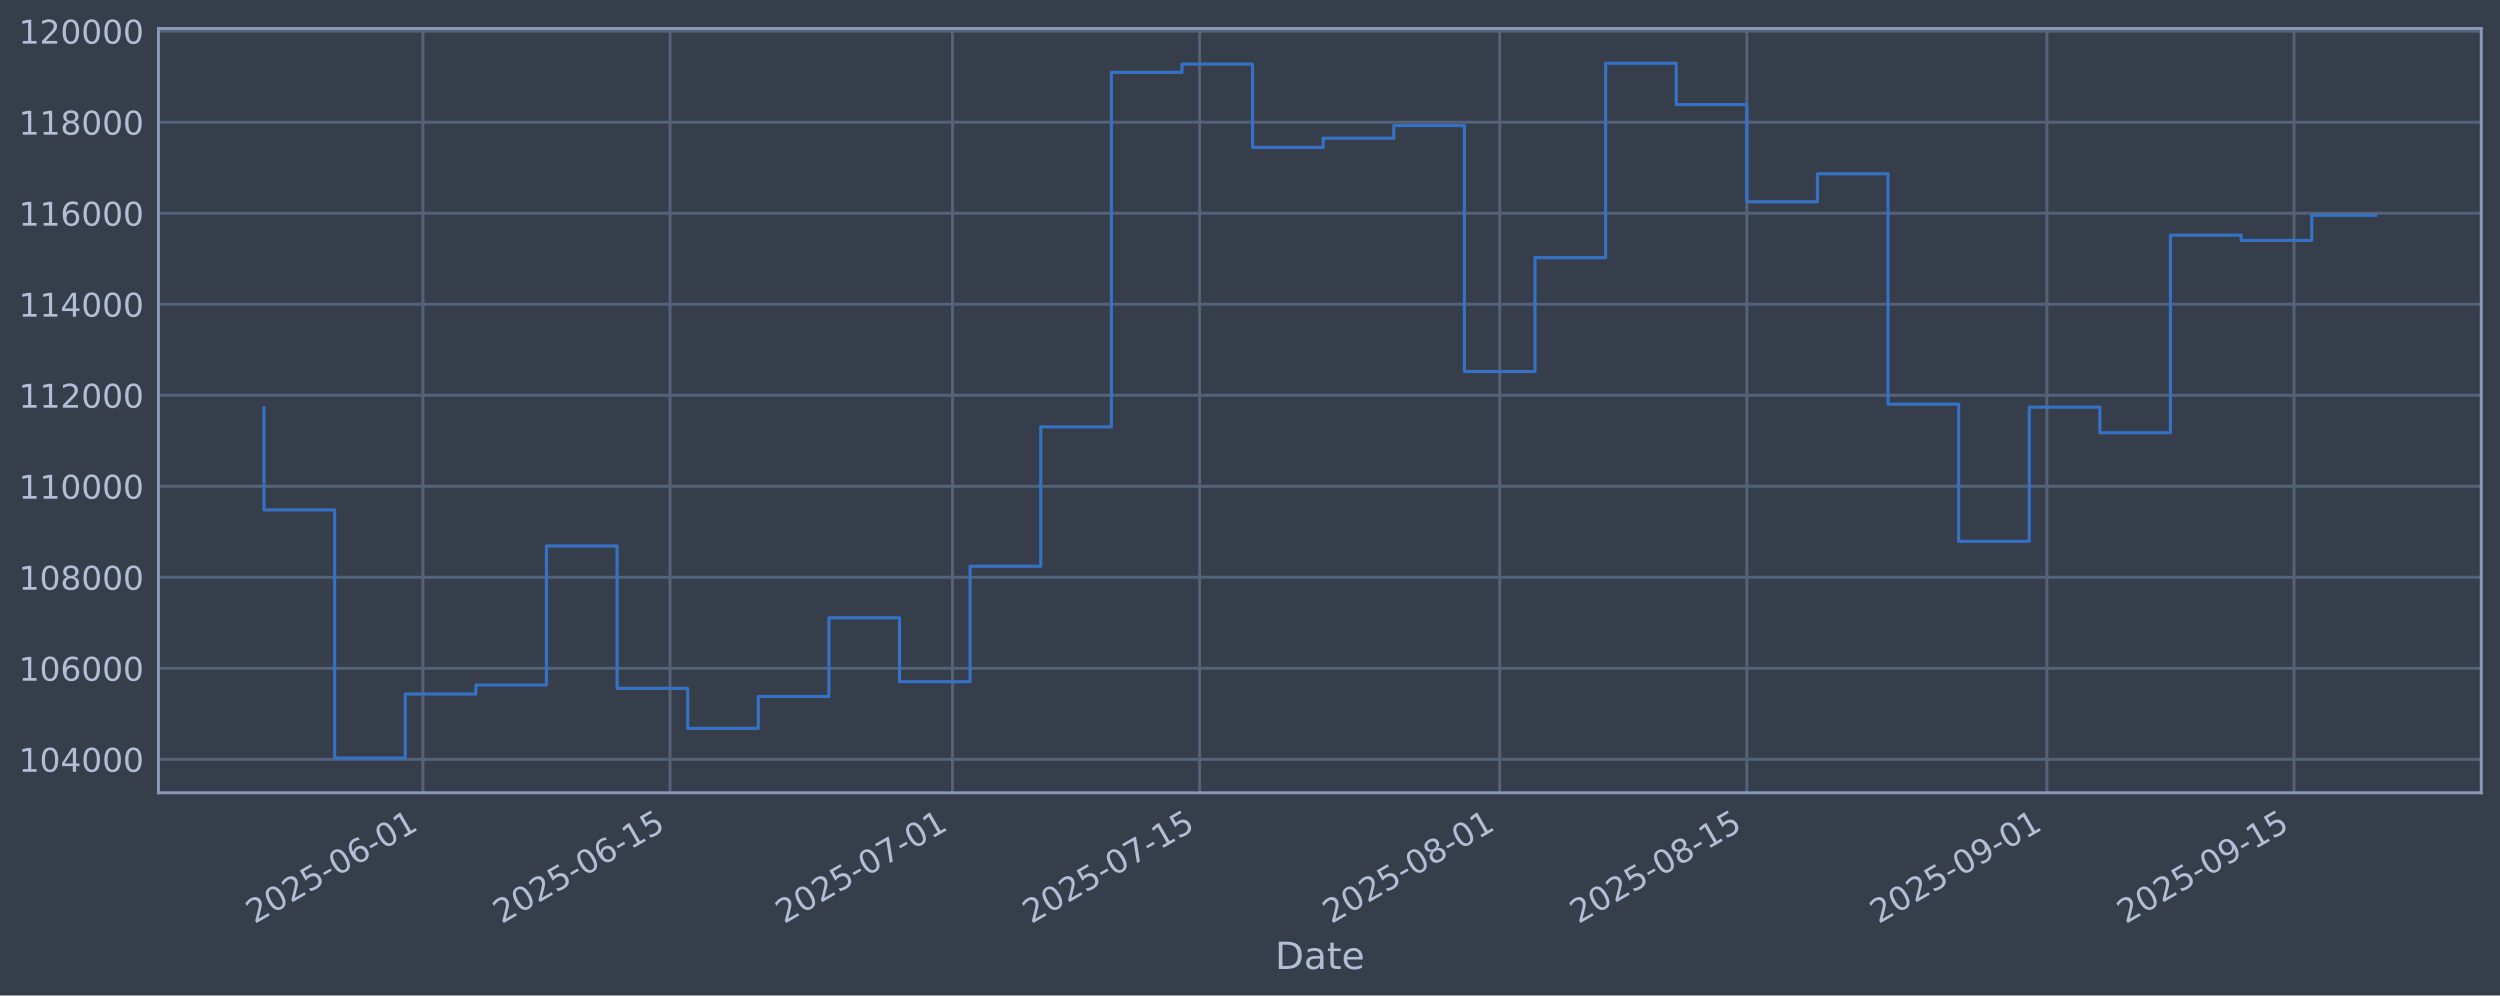
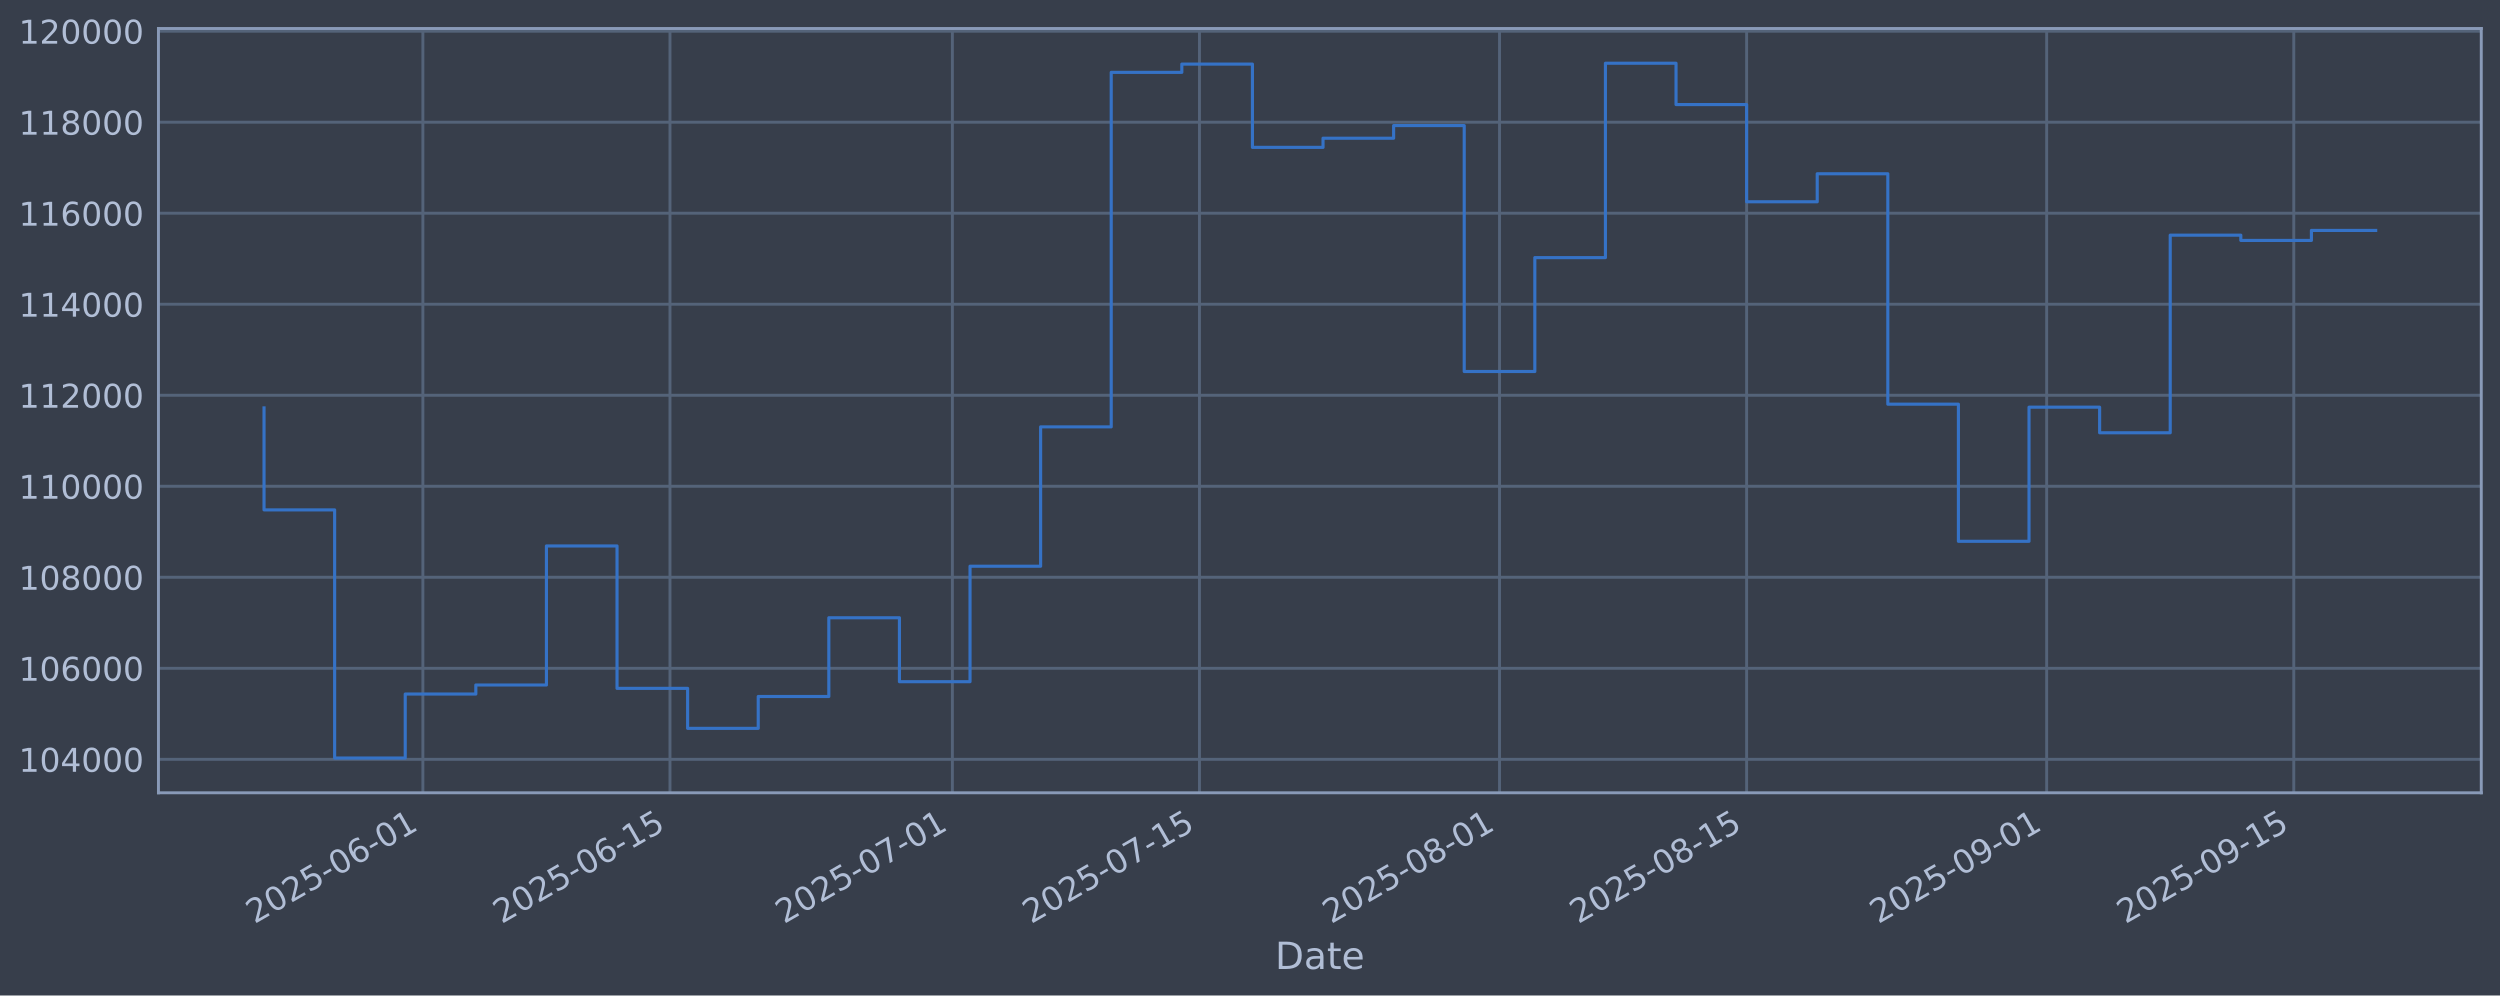
<svg xmlns="http://www.w3.org/2000/svg" xmlns:xlink="http://www.w3.org/1999/xlink" width="960.9pt" height="382.628pt" viewBox="0 0 960.9 382.628" version="1.1">
  <defs>
    <style type="text/css">*{stroke-linejoin: round; stroke-linecap: butt}</style>
  </defs>
  <g id="figure_1">
    <g id="patch_1">
      <path d="M 0 382.628  L 960.9 382.628  L 960.9 0  L 0 0  z " style="fill: #373e4b" />
    </g>
    <g id="axes_1">
      <g id="patch_2">
        <path d="M 60.901 304.718  L 953.701 304.718  L 953.701 10.958  L 60.901 10.958  z " style="fill: #373e4b" />
      </g>
      <g id="matplotlib.axis_1">
        <g id="xtick_1">
          <g id="line2d_1">
-             <path d="M 162.546 304.718  L 162.546 10.958  " clip-path="url(#p523505b3e9)" style="fill: none; stroke: #546379; stroke-width: 1.12; stroke-linecap: square" />
+             <path d="M 162.538 304.718  L 162.538 10.958  " clip-path="url(#pe929b4918b)" style="fill: none; stroke: #546379; stroke-width: 1.12; stroke-linecap: square" />
          </g>
          <g id="line2d_2" />
          <g id="text_1">
-             <g style="fill: #b1bed6" transform="translate(97.82036 355.2226) rotate(-30) scale(0.126 -0.126)">
+             <g style="fill: #b1bed6" transform="translate(97.81206 355.2226) rotate(-30) scale(0.126 -0.126)">
              <defs>
                <path id="DejaVuSans-32" d="M 1228 531  L 3431 531  L 3431 0  L 469 0  L 469 531  Q 828 903 1448 1529  Q 2069 2156 2228 2338  Q 2531 2678 2651 2914  Q 2772 3150 2772 3378  Q 2772 3750 2511 3984  Q 2250 4219 1831 4219  Q 1534 4219 1204 4116  Q 875 4013 500 3803  L 500 4441  Q 881 4594 1212 4672  Q 1544 4750 1819 4750  Q 2544 4750 2975 4387  Q 3406 4025 3406 3419  Q 3406 3131 3298 2873  Q 3191 2616 2906 2266  Q 2828 2175 2409 1742  Q 1991 1309 1228 531  z " transform="scale(0.015625)" />
                <path id="DejaVuSans-30" d="M 2034 4250  Q 1547 4250 1301 3770  Q 1056 3291 1056 2328  Q 1056 1369 1301 889  Q 1547 409 2034 409  Q 2525 409 2770 889  Q 3016 1369 3016 2328  Q 3016 3291 2770 3770  Q 2525 4250 2034 4250  z M 2034 4750  Q 2819 4750 3233 4129  Q 3647 3509 3647 2328  Q 3647 1150 3233 529  Q 2819 -91 2034 -91  Q 1250 -91 836 529  Q 422 1150 422 2328  Q 422 3509 836 4129  Q 1250 4750 2034 4750  z " transform="scale(0.015625)" />
                <path id="DejaVuSans-35" d="M 691 4666  L 3169 4666  L 3169 4134  L 1269 4134  L 1269 2991  Q 1406 3038 1543 3061  Q 1681 3084 1819 3084  Q 2600 3084 3056 2656  Q 3513 2228 3513 1497  Q 3513 744 3044 326  Q 2575 -91 1722 -91  Q 1428 -91 1123 -41  Q 819 9 494 109  L 494 744  Q 775 591 1075 516  Q 1375 441 1709 441  Q 2250 441 2565 725  Q 2881 1009 2881 1497  Q 2881 1984 2565 2268  Q 2250 2553 1709 2553  Q 1456 2553 1204 2497  Q 953 2441 691 2322  L 691 4666  z " transform="scale(0.015625)" />
                <path id="DejaVuSans-2d" d="M 313 2009  L 1997 2009  L 1997 1497  L 313 1497  L 313 2009  z " transform="scale(0.015625)" />
                <path id="DejaVuSans-36" d="M 2113 2584  Q 1688 2584 1439 2293  Q 1191 2003 1191 1497  Q 1191 994 1439 701  Q 1688 409 2113 409  Q 2538 409 2786 701  Q 3034 994 3034 1497  Q 3034 2003 2786 2293  Q 2538 2584 2113 2584  z M 3366 4563  L 3366 3988  Q 3128 4100 2886 4159  Q 2644 4219 2406 4219  Q 1781 4219 1451 3797  Q 1122 3375 1075 2522  Q 1259 2794 1537 2939  Q 1816 3084 2150 3084  Q 2853 3084 3261 2657  Q 3669 2231 3669 1497  Q 3669 778 3244 343  Q 2819 -91 2113 -91  Q 1303 -91 875 529  Q 447 1150 447 2328  Q 447 3434 972 4092  Q 1497 4750 2381 4750  Q 2619 4750 2861 4703  Q 3103 4656 3366 4563  z " transform="scale(0.015625)" />
                <path id="DejaVuSans-31" d="M 794 531  L 1825 531  L 1825 4091  L 703 3866  L 703 4441  L 1819 4666  L 2450 4666  L 2450 531  L 3481 531  L 3481 0  L 794 0  L 794 531  z " transform="scale(0.015625)" />
              </defs>
              <use xlink:href="#DejaVuSans-32" />
              <use xlink:href="#DejaVuSans-30" transform="translate(63.62305 0)" />
              <use xlink:href="#DejaVuSans-32" transform="translate(127.2461 0)" />
              <use xlink:href="#DejaVuSans-35" transform="translate(190.8691 0)" />
              <use xlink:href="#DejaVuSans-2d" transform="translate(254.4922 0)" />
              <use xlink:href="#DejaVuSans-30" transform="translate(290.5762 0)" />
              <use xlink:href="#DejaVuSans-36" transform="translate(354.1992 0)" />
              <use xlink:href="#DejaVuSans-2d" transform="translate(417.8223 0)" />
              <use xlink:href="#DejaVuSans-30" transform="translate(453.9062 0)" />
              <use xlink:href="#DejaVuSans-31" transform="translate(517.5293 0)" />
            </g>
          </g>
        </g>
        <g id="xtick_2">
          <g id="line2d_3">
-             <path d="M 257.534 304.718  L 257.534 10.958  " clip-path="url(#p523505b3e9)" style="fill: none; stroke: #546379; stroke-width: 1.12; stroke-linecap: square" />
+             <path d="M 257.512 304.718  L 257.512 10.958  " clip-path="url(#pe929b4918b)" style="fill: none; stroke: #546379; stroke-width: 1.12; stroke-linecap: square" />
          </g>
          <g id="line2d_4" />
          <g id="text_2">
-             <g style="fill: #b1bed6" transform="translate(192.8081 355.2226) rotate(-30) scale(0.126 -0.126)">
+             <g style="fill: #b1bed6" transform="translate(192.7869 355.2226) rotate(-30) scale(0.126 -0.126)">
              <use xlink:href="#DejaVuSans-32" />
              <use xlink:href="#DejaVuSans-30" transform="translate(63.62305 0)" />
              <use xlink:href="#DejaVuSans-32" transform="translate(127.2461 0)" />
              <use xlink:href="#DejaVuSans-35" transform="translate(190.8691 0)" />
              <use xlink:href="#DejaVuSans-2d" transform="translate(254.4922 0)" />
              <use xlink:href="#DejaVuSans-30" transform="translate(290.5762 0)" />
              <use xlink:href="#DejaVuSans-36" transform="translate(354.1992 0)" />
              <use xlink:href="#DejaVuSans-2d" transform="translate(417.8223 0)" />
              <use xlink:href="#DejaVuSans-31" transform="translate(453.9062 0)" />
              <use xlink:href="#DejaVuSans-35" transform="translate(517.5293 0)" />
            </g>
          </g>
        </g>
        <g id="xtick_3">
          <g id="line2d_5">
-             <path d="M 366.091 304.718  L 366.091 10.958  " clip-path="url(#p523505b3e9)" style="fill: none; stroke: #546379; stroke-width: 1.12; stroke-linecap: square" />
+             <path d="M 366.055 304.718  L 366.055 10.958  " clip-path="url(#pe929b4918b)" style="fill: none; stroke: #546379; stroke-width: 1.12; stroke-linecap: square" />
          </g>
          <g id="line2d_6" />
          <g id="text_3">
-             <g style="fill: #b1bed6" transform="translate(301.3655 355.2226) rotate(-30) scale(0.126 -0.126)">
+             <g style="fill: #b1bed6" transform="translate(301.3296 355.2226) rotate(-30) scale(0.126 -0.126)">
              <defs>
                <path id="DejaVuSans-37" d="M 525 4666  L 3525 4666  L 3525 4397  L 1831 0  L 1172 0  L 2766 4134  L 525 4134  L 525 4666  z " transform="scale(0.015625)" />
              </defs>
              <use xlink:href="#DejaVuSans-32" />
              <use xlink:href="#DejaVuSans-30" transform="translate(63.62305 0)" />
              <use xlink:href="#DejaVuSans-32" transform="translate(127.2461 0)" />
              <use xlink:href="#DejaVuSans-35" transform="translate(190.8691 0)" />
              <use xlink:href="#DejaVuSans-2d" transform="translate(254.4922 0)" />
              <use xlink:href="#DejaVuSans-30" transform="translate(290.5762 0)" />
              <use xlink:href="#DejaVuSans-37" transform="translate(354.1992 0)" />
              <use xlink:href="#DejaVuSans-2d" transform="translate(417.8223 0)" />
              <use xlink:href="#DejaVuSans-30" transform="translate(453.9062 0)" />
              <use xlink:href="#DejaVuSans-31" transform="translate(517.5293 0)" />
            </g>
          </g>
        </g>
        <g id="xtick_4">
          <g id="line2d_7">
-             <path d="M 461.079 304.718  L 461.079 10.958  " clip-path="url(#p523505b3e9)" style="fill: none; stroke: #546379; stroke-width: 1.12; stroke-linecap: square" />
+             <path d="M 461.03 304.718  L 461.03 10.958  " clip-path="url(#pe929b4918b)" style="fill: none; stroke: #546379; stroke-width: 1.12; stroke-linecap: square" />
          </g>
          <g id="line2d_8" />
          <g id="text_4">
-             <g style="fill: #b1bed6" transform="translate(396.3533 355.2226) rotate(-30) scale(0.126 -0.126)">
+             <g style="fill: #b1bed6" transform="translate(396.3044 355.2226) rotate(-30) scale(0.126 -0.126)">
              <use xlink:href="#DejaVuSans-32" />
              <use xlink:href="#DejaVuSans-30" transform="translate(63.62305 0)" />
              <use xlink:href="#DejaVuSans-32" transform="translate(127.2461 0)" />
              <use xlink:href="#DejaVuSans-35" transform="translate(190.8691 0)" />
              <use xlink:href="#DejaVuSans-2d" transform="translate(254.4922 0)" />
              <use xlink:href="#DejaVuSans-30" transform="translate(290.5762 0)" />
              <use xlink:href="#DejaVuSans-37" transform="translate(354.1992 0)" />
              <use xlink:href="#DejaVuSans-2d" transform="translate(417.8223 0)" />
              <use xlink:href="#DejaVuSans-31" transform="translate(453.9062 0)" />
              <use xlink:href="#DejaVuSans-35" transform="translate(517.5293 0)" />
            </g>
          </g>
        </g>
        <g id="xtick_5">
          <g id="line2d_9">
-             <path d="M 576.421 304.718  L 576.421 10.958  " clip-path="url(#p523505b3e9)" style="fill: none; stroke: #546379; stroke-width: 1.12; stroke-linecap: square" />
+             <path d="M 576.357 304.718  L 576.357 10.958  " clip-path="url(#pe929b4918b)" style="fill: none; stroke: #546379; stroke-width: 1.12; stroke-linecap: square" />
          </g>
          <g id="line2d_10" />
          <g id="text_5">
-             <g style="fill: #b1bed6" transform="translate(511.6955 355.2226) rotate(-30) scale(0.126 -0.126)">
+             <g style="fill: #b1bed6" transform="translate(511.631 355.2226) rotate(-30) scale(0.126 -0.126)">
              <defs>
                <path id="DejaVuSans-38" d="M 2034 2216  Q 1584 2216 1326 1975  Q 1069 1734 1069 1313  Q 1069 891 1326 650  Q 1584 409 2034 409  Q 2484 409 2743 651  Q 3003 894 3003 1313  Q 3003 1734 2745 1975  Q 2488 2216 2034 2216  z M 1403 2484  Q 997 2584 770 2862  Q 544 3141 544 3541  Q 544 4100 942 4425  Q 1341 4750 2034 4750  Q 2731 4750 3128 4425  Q 3525 4100 3525 3541  Q 3525 3141 3298 2862  Q 3072 2584 2669 2484  Q 3125 2378 3379 2068  Q 3634 1759 3634 1313  Q 3634 634 3220 271  Q 2806 -91 2034 -91  Q 1263 -91 848 271  Q 434 634 434 1313  Q 434 1759 690 2068  Q 947 2378 1403 2484  z M 1172 3481  Q 1172 3119 1398 2916  Q 1625 2713 2034 2713  Q 2441 2713 2670 2916  Q 2900 3119 2900 3481  Q 2900 3844 2670 4047  Q 2441 4250 2034 4250  Q 1625 4250 1398 4047  Q 1172 3844 1172 3481  z " transform="scale(0.015625)" />
              </defs>
              <use xlink:href="#DejaVuSans-32" />
              <use xlink:href="#DejaVuSans-30" transform="translate(63.62305 0)" />
              <use xlink:href="#DejaVuSans-32" transform="translate(127.2461 0)" />
              <use xlink:href="#DejaVuSans-35" transform="translate(190.8691 0)" />
              <use xlink:href="#DejaVuSans-2d" transform="translate(254.4922 0)" />
              <use xlink:href="#DejaVuSans-30" transform="translate(290.5762 0)" />
              <use xlink:href="#DejaVuSans-38" transform="translate(354.1992 0)" />
              <use xlink:href="#DejaVuSans-2d" transform="translate(417.8223 0)" />
              <use xlink:href="#DejaVuSans-30" transform="translate(453.9062 0)" />
              <use xlink:href="#DejaVuSans-31" transform="translate(517.5293 0)" />
            </g>
          </g>
        </g>
        <g id="xtick_6">
          <g id="line2d_11">
-             <path d="M 671.409 304.718  L 671.409 10.958  " clip-path="url(#p523505b3e9)" style="fill: none; stroke: #546379; stroke-width: 1.12; stroke-linecap: square" />
+             <path d="M 671.331 304.718  L 671.331 10.958  " clip-path="url(#pe929b4918b)" style="fill: none; stroke: #546379; stroke-width: 1.12; stroke-linecap: square" />
          </g>
          <g id="line2d_12" />
          <g id="text_6">
-             <g style="fill: #b1bed6" transform="translate(606.6833 355.2226) rotate(-30) scale(0.126 -0.126)">
+             <g style="fill: #b1bed6" transform="translate(606.6059 355.2226) rotate(-30) scale(0.126 -0.126)">
              <use xlink:href="#DejaVuSans-32" />
              <use xlink:href="#DejaVuSans-30" transform="translate(63.62305 0)" />
              <use xlink:href="#DejaVuSans-32" transform="translate(127.2461 0)" />
              <use xlink:href="#DejaVuSans-35" transform="translate(190.8691 0)" />
              <use xlink:href="#DejaVuSans-2d" transform="translate(254.4922 0)" />
              <use xlink:href="#DejaVuSans-30" transform="translate(290.5762 0)" />
              <use xlink:href="#DejaVuSans-38" transform="translate(354.1992 0)" />
              <use xlink:href="#DejaVuSans-2d" transform="translate(417.8223 0)" />
              <use xlink:href="#DejaVuSans-31" transform="translate(453.9062 0)" />
              <use xlink:href="#DejaVuSans-35" transform="translate(517.5293 0)" />
            </g>
          </g>
        </g>
        <g id="xtick_7">
          <g id="line2d_13">
-             <path d="M 786.751 304.718  L 786.751 10.958  " clip-path="url(#p523505b3e9)" style="fill: none; stroke: #546379; stroke-width: 1.12; stroke-linecap: square" />
+             <path d="M 786.658 304.718  L 786.658 10.958  " clip-path="url(#pe929b4918b)" style="fill: none; stroke: #546379; stroke-width: 1.12; stroke-linecap: square" />
          </g>
          <g id="line2d_14" />
          <g id="text_7">
-             <g style="fill: #b1bed6" transform="translate(722.0255 355.2226) rotate(-30) scale(0.126 -0.126)">
+             <g style="fill: #b1bed6" transform="translate(721.9324 355.2226) rotate(-30) scale(0.126 -0.126)">
              <defs>
                <path id="DejaVuSans-39" d="M 703 97  L 703 672  Q 941 559 1184 500  Q 1428 441 1663 441  Q 2288 441 2617 861  Q 2947 1281 2994 2138  Q 2813 1869 2534 1725  Q 2256 1581 1919 1581  Q 1219 1581 811 2004  Q 403 2428 403 3163  Q 403 3881 828 4315  Q 1253 4750 1959 4750  Q 2769 4750 3195 4129  Q 3622 3509 3622 2328  Q 3622 1225 3098 567  Q 2575 -91 1691 -91  Q 1453 -91 1209 -44  Q 966 3 703 97  z M 1959 2075  Q 2384 2075 2632 2365  Q 2881 2656 2881 3163  Q 2881 3666 2632 3958  Q 2384 4250 1959 4250  Q 1534 4250 1286 3958  Q 1038 3666 1038 3163  Q 1038 2656 1286 2365  Q 1534 2075 1959 2075  z " transform="scale(0.015625)" />
              </defs>
              <use xlink:href="#DejaVuSans-32" />
              <use xlink:href="#DejaVuSans-30" transform="translate(63.62305 0)" />
              <use xlink:href="#DejaVuSans-32" transform="translate(127.2461 0)" />
              <use xlink:href="#DejaVuSans-35" transform="translate(190.8691 0)" />
              <use xlink:href="#DejaVuSans-2d" transform="translate(254.4922 0)" />
              <use xlink:href="#DejaVuSans-30" transform="translate(290.5762 0)" />
              <use xlink:href="#DejaVuSans-39" transform="translate(354.1992 0)" />
              <use xlink:href="#DejaVuSans-2d" transform="translate(417.8223 0)" />
              <use xlink:href="#DejaVuSans-30" transform="translate(453.9062 0)" />
              <use xlink:href="#DejaVuSans-31" transform="translate(517.5293 0)" />
            </g>
          </g>
        </g>
        <g id="xtick_8">
          <g id="line2d_15">
-             <path d="M 881.739 304.718  L 881.739 10.958  " clip-path="url(#p523505b3e9)" style="fill: none; stroke: #546379; stroke-width: 1.12; stroke-linecap: square" />
+             <path d="M 881.633 304.718  L 881.633 10.958  " clip-path="url(#pe929b4918b)" style="fill: none; stroke: #546379; stroke-width: 1.12; stroke-linecap: square" />
          </g>
          <g id="line2d_16" />
          <g id="text_8">
-             <g style="fill: #b1bed6" transform="translate(817.0133 355.2226) rotate(-30) scale(0.126 -0.126)">
+             <g style="fill: #b1bed6" transform="translate(816.9073 355.2226) rotate(-30) scale(0.126 -0.126)">
              <use xlink:href="#DejaVuSans-32" />
              <use xlink:href="#DejaVuSans-30" transform="translate(63.62305 0)" />
              <use xlink:href="#DejaVuSans-32" transform="translate(127.2461 0)" />
              <use xlink:href="#DejaVuSans-35" transform="translate(190.8691 0)" />
              <use xlink:href="#DejaVuSans-2d" transform="translate(254.4922 0)" />
              <use xlink:href="#DejaVuSans-30" transform="translate(290.5762 0)" />
              <use xlink:href="#DejaVuSans-39" transform="translate(354.1992 0)" />
              <use xlink:href="#DejaVuSans-2d" transform="translate(417.8223 0)" />
              <use xlink:href="#DejaVuSans-31" transform="translate(453.9062 0)" />
              <use xlink:href="#DejaVuSans-35" transform="translate(517.5293 0)" />
            </g>
          </g>
        </g>
        <g id="text_9">
          <g style="fill: #b1bed6" transform="translate(490.0914 372.4337) scale(0.144 -0.144)">
            <defs>
              <path id="DejaVuSans-44" d="M 1259 4147  L 1259 519  L 2022 519  Q 2988 519 3436 956  Q 3884 1394 3884 2338  Q 3884 3275 3436 3711  Q 2988 4147 2022 4147  L 1259 4147  z M 628 4666  L 1925 4666  Q 3281 4666 3915 4102  Q 4550 3538 4550 2338  Q 4550 1131 3912 565  Q 3275 0 1925 0  L 628 0  L 628 4666  z " transform="scale(0.015625)" />
              <path id="DejaVuSans-61" d="M 2194 1759  Q 1497 1759 1228 1600  Q 959 1441 959 1056  Q 959 750 1161 570  Q 1363 391 1709 391  Q 2188 391 2477 730  Q 2766 1069 2766 1631  L 2766 1759  L 2194 1759  z M 3341 1997  L 3341 0  L 2766 0  L 2766 531  Q 2569 213 2275 61  Q 1981 -91 1556 -91  Q 1019 -91 701 211  Q 384 513 384 1019  Q 384 1609 779 1909  Q 1175 2209 1959 2209  L 2766 2209  L 2766 2266  Q 2766 2663 2505 2880  Q 2244 3097 1772 3097  Q 1472 3097 1187 3025  Q 903 2953 641 2809  L 641 3341  Q 956 3463 1253 3523  Q 1550 3584 1831 3584  Q 2591 3584 2966 3190  Q 3341 2797 3341 1997  z " transform="scale(0.015625)" />
              <path id="DejaVuSans-74" d="M 1172 4494  L 1172 3500  L 2356 3500  L 2356 3053  L 1172 3053  L 1172 1153  Q 1172 725 1289 603  Q 1406 481 1766 481  L 2356 481  L 2356 0  L 1766 0  Q 1100 0 847 248  Q 594 497 594 1153  L 594 3053  L 172 3053  L 172 3500  L 594 3500  L 594 4494  L 1172 4494  z " transform="scale(0.015625)" />
              <path id="DejaVuSans-65" d="M 3597 1894  L 3597 1613  L 953 1613  Q 991 1019 1311 708  Q 1631 397 2203 397  Q 2534 397 2845 478  Q 3156 559 3463 722  L 3463 178  Q 3153 47 2828 -22  Q 2503 -91 2169 -91  Q 1331 -91 842 396  Q 353 884 353 1716  Q 353 2575 817 3079  Q 1281 3584 2069 3584  Q 2775 3584 3186 3129  Q 3597 2675 3597 1894  z M 3022 2063  Q 3016 2534 2758 2815  Q 2500 3097 2075 3097  Q 1594 3097 1305 2825  Q 1016 2553 972 2059  L 3022 2063  z " transform="scale(0.015625)" />
            </defs>
            <use xlink:href="#DejaVuSans-44" />
            <use xlink:href="#DejaVuSans-61" transform="translate(77.00195 0)" />
            <use xlink:href="#DejaVuSans-74" transform="translate(138.2812 0)" />
            <use xlink:href="#DejaVuSans-65" transform="translate(177.4902 0)" />
          </g>
        </g>
      </g>
      <g id="matplotlib.axis_2">
        <g id="ytick_1">
          <g id="line2d_17">
-             <path d="M 60.901 291.85  L 953.701 291.85  " clip-path="url(#p523505b3e9)" style="fill: none; stroke: #546379; stroke-width: 1.12; stroke-linecap: square" />
+             <path d="M 60.901 291.85  L 953.701 291.85  " clip-path="url(#pe929b4918b)" style="fill: none; stroke: #546379; stroke-width: 1.12; stroke-linecap: square" />
          </g>
          <g id="line2d_18" />
          <g id="text_10">
            <g style="fill: #b1bed6" transform="translate(7.2 296.6367) scale(0.126 -0.126)">
              <defs>
                <path id="DejaVuSans-34" d="M 2419 4116  L 825 1625  L 2419 1625  L 2419 4116  z M 2253 4666  L 3047 4666  L 3047 1625  L 3713 1625  L 3713 1100  L 3047 1100  L 3047 0  L 2419 0  L 2419 1100  L 313 1100  L 313 1709  L 2253 4666  z " transform="scale(0.015625)" />
              </defs>
              <use xlink:href="#DejaVuSans-31" />
              <use xlink:href="#DejaVuSans-30" transform="translate(63.62305 0)" />
              <use xlink:href="#DejaVuSans-34" transform="translate(127.2461 0)" />
              <use xlink:href="#DejaVuSans-30" transform="translate(190.8691 0)" />
              <use xlink:href="#DejaVuSans-30" transform="translate(254.4922 0)" />
              <use xlink:href="#DejaVuSans-30" transform="translate(318.1152 0)" />
            </g>
          </g>
        </g>
        <g id="ytick_2">
          <g id="line2d_19">
-             <path d="M 60.901 256.867  L 953.701 256.867  " clip-path="url(#p523505b3e9)" style="fill: none; stroke: #546379; stroke-width: 1.12; stroke-linecap: square" />
+             <path d="M 60.901 256.867  L 953.701 256.867  " clip-path="url(#pe929b4918b)" style="fill: none; stroke: #546379; stroke-width: 1.12; stroke-linecap: square" />
          </g>
          <g id="line2d_20" />
          <g id="text_11">
            <g style="fill: #b1bed6" transform="translate(7.2 261.6538) scale(0.126 -0.126)">
              <use xlink:href="#DejaVuSans-31" />
              <use xlink:href="#DejaVuSans-30" transform="translate(63.62305 0)" />
              <use xlink:href="#DejaVuSans-36" transform="translate(127.2461 0)" />
              <use xlink:href="#DejaVuSans-30" transform="translate(190.8691 0)" />
              <use xlink:href="#DejaVuSans-30" transform="translate(254.4922 0)" />
              <use xlink:href="#DejaVuSans-30" transform="translate(318.1152 0)" />
            </g>
          </g>
        </g>
        <g id="ytick_3">
          <g id="line2d_21">
-             <path d="M 60.901 221.884  L 953.701 221.884  " clip-path="url(#p523505b3e9)" style="fill: none; stroke: #546379; stroke-width: 1.12; stroke-linecap: square" />
+             <path d="M 60.901 221.884  L 953.701 221.884  " clip-path="url(#pe929b4918b)" style="fill: none; stroke: #546379; stroke-width: 1.12; stroke-linecap: square" />
          </g>
          <g id="line2d_22" />
          <g id="text_12">
            <g style="fill: #b1bed6" transform="translate(7.2 226.671) scale(0.126 -0.126)">
              <use xlink:href="#DejaVuSans-31" />
              <use xlink:href="#DejaVuSans-30" transform="translate(63.62305 0)" />
              <use xlink:href="#DejaVuSans-38" transform="translate(127.2461 0)" />
              <use xlink:href="#DejaVuSans-30" transform="translate(190.8691 0)" />
              <use xlink:href="#DejaVuSans-30" transform="translate(254.4922 0)" />
              <use xlink:href="#DejaVuSans-30" transform="translate(318.1152 0)" />
            </g>
          </g>
        </g>
        <g id="ytick_4">
          <g id="line2d_23">
-             <path d="M 60.901 186.901  L 953.701 186.901  " clip-path="url(#p523505b3e9)" style="fill: none; stroke: #546379; stroke-width: 1.12; stroke-linecap: square" />
+             <path d="M 60.901 186.901  L 953.701 186.901  " clip-path="url(#pe929b4918b)" style="fill: none; stroke: #546379; stroke-width: 1.12; stroke-linecap: square" />
          </g>
          <g id="line2d_24" />
          <g id="text_13">
            <g style="fill: #b1bed6" transform="translate(7.2 191.6882) scale(0.126 -0.126)">
              <use xlink:href="#DejaVuSans-31" />
              <use xlink:href="#DejaVuSans-31" transform="translate(63.62305 0)" />
              <use xlink:href="#DejaVuSans-30" transform="translate(127.2461 0)" />
              <use xlink:href="#DejaVuSans-30" transform="translate(190.8691 0)" />
              <use xlink:href="#DejaVuSans-30" transform="translate(254.4922 0)" />
              <use xlink:href="#DejaVuSans-30" transform="translate(318.1152 0)" />
            </g>
          </g>
        </g>
        <g id="ytick_5">
          <g id="line2d_25">
-             <path d="M 60.901 151.918  L 953.701 151.918  " clip-path="url(#p523505b3e9)" style="fill: none; stroke: #546379; stroke-width: 1.12; stroke-linecap: square" />
+             <path d="M 60.901 151.918  L 953.701 151.918  " clip-path="url(#pe929b4918b)" style="fill: none; stroke: #546379; stroke-width: 1.12; stroke-linecap: square" />
          </g>
          <g id="line2d_26" />
          <g id="text_14">
            <g style="fill: #b1bed6" transform="translate(7.2 156.7053) scale(0.126 -0.126)">
              <use xlink:href="#DejaVuSans-31" />
              <use xlink:href="#DejaVuSans-31" transform="translate(63.62305 0)" />
              <use xlink:href="#DejaVuSans-32" transform="translate(127.2461 0)" />
              <use xlink:href="#DejaVuSans-30" transform="translate(190.8691 0)" />
              <use xlink:href="#DejaVuSans-30" transform="translate(254.4922 0)" />
              <use xlink:href="#DejaVuSans-30" transform="translate(318.1152 0)" />
            </g>
          </g>
        </g>
        <g id="ytick_6">
          <g id="line2d_27">
-             <path d="M 60.901 116.936  L 953.701 116.936  " clip-path="url(#p523505b3e9)" style="fill: none; stroke: #546379; stroke-width: 1.12; stroke-linecap: square" />
+             <path d="M 60.901 116.936  L 953.701 116.936  " clip-path="url(#pe929b4918b)" style="fill: none; stroke: #546379; stroke-width: 1.12; stroke-linecap: square" />
          </g>
          <g id="line2d_28" />
          <g id="text_15">
            <g style="fill: #b1bed6" transform="translate(7.2 121.7225) scale(0.126 -0.126)">
              <use xlink:href="#DejaVuSans-31" />
              <use xlink:href="#DejaVuSans-31" transform="translate(63.62305 0)" />
              <use xlink:href="#DejaVuSans-34" transform="translate(127.2461 0)" />
              <use xlink:href="#DejaVuSans-30" transform="translate(190.8691 0)" />
              <use xlink:href="#DejaVuSans-30" transform="translate(254.4922 0)" />
              <use xlink:href="#DejaVuSans-30" transform="translate(318.1152 0)" />
            </g>
          </g>
        </g>
        <g id="ytick_7">
          <g id="line2d_29">
-             <path d="M 60.901 81.953  L 953.701 81.953  " clip-path="url(#p523505b3e9)" style="fill: none; stroke: #546379; stroke-width: 1.12; stroke-linecap: square" />
+             <path d="M 60.901 81.953  L 953.701 81.953  " clip-path="url(#pe929b4918b)" style="fill: none; stroke: #546379; stroke-width: 1.12; stroke-linecap: square" />
          </g>
          <g id="line2d_30" />
          <g id="text_16">
            <g style="fill: #b1bed6" transform="translate(7.2 86.73969) scale(0.126 -0.126)">
              <use xlink:href="#DejaVuSans-31" />
              <use xlink:href="#DejaVuSans-31" transform="translate(63.62305 0)" />
              <use xlink:href="#DejaVuSans-36" transform="translate(127.2461 0)" />
              <use xlink:href="#DejaVuSans-30" transform="translate(190.8691 0)" />
              <use xlink:href="#DejaVuSans-30" transform="translate(254.4922 0)" />
              <use xlink:href="#DejaVuSans-30" transform="translate(318.1152 0)" />
            </g>
          </g>
        </g>
        <g id="ytick_8">
          <g id="line2d_31">
-             <path d="M 60.901 46.97  L 953.701 46.97  " clip-path="url(#p523505b3e9)" style="fill: none; stroke: #546379; stroke-width: 1.12; stroke-linecap: square" />
+             <path d="M 60.901 46.97  L 953.701 46.97  " clip-path="url(#pe929b4918b)" style="fill: none; stroke: #546379; stroke-width: 1.12; stroke-linecap: square" />
          </g>
          <g id="line2d_32" />
          <g id="text_17">
            <g style="fill: #b1bed6" transform="translate(7.2 51.75686) scale(0.126 -0.126)">
              <use xlink:href="#DejaVuSans-31" />
              <use xlink:href="#DejaVuSans-31" transform="translate(63.62305 0)" />
              <use xlink:href="#DejaVuSans-38" transform="translate(127.2461 0)" />
              <use xlink:href="#DejaVuSans-30" transform="translate(190.8691 0)" />
              <use xlink:href="#DejaVuSans-30" transform="translate(254.4922 0)" />
              <use xlink:href="#DejaVuSans-30" transform="translate(318.1152 0)" />
            </g>
          </g>
        </g>
        <g id="ytick_9">
          <g id="line2d_33">
-             <path d="M 60.901 11.987  L 953.701 11.987  " clip-path="url(#p523505b3e9)" style="fill: none; stroke: #546379; stroke-width: 1.12; stroke-linecap: square" />
+             <path d="M 60.901 11.987  L 953.701 11.987  " clip-path="url(#pe929b4918b)" style="fill: none; stroke: #546379; stroke-width: 1.12; stroke-linecap: square" />
          </g>
          <g id="line2d_34" />
          <g id="text_18">
            <g style="fill: #b1bed6" transform="translate(7.2 16.77403) scale(0.126 -0.126)">
              <use xlink:href="#DejaVuSans-31" />
              <use xlink:href="#DejaVuSans-32" transform="translate(63.62305 0)" />
              <use xlink:href="#DejaVuSans-30" transform="translate(127.2461 0)" />
              <use xlink:href="#DejaVuSans-30" transform="translate(190.8691 0)" />
              <use xlink:href="#DejaVuSans-30" transform="translate(254.4922 0)" />
              <use xlink:href="#DejaVuSans-30" transform="translate(318.1152 0)" />
            </g>
          </g>
        </g>
      </g>
      <g id="line2d_35">
-         <path d="M 101.482 156.778  L 101.482 195.974  L 128.622 195.974  L 128.622 291.366  L 155.761 291.366  L 155.761 266.759  L 182.9 266.759  L 182.9 263.286  L 210.04 263.286  L 210.04 209.841  L 237.179 209.841  L 237.179 264.586  L 264.318 264.586  L 264.318 279.95  L 291.458 279.95  L 291.458 267.706  L 318.597 267.706  L 318.597 237.446  L 345.737 237.446  L 345.737 262.012  L 372.876 262.012  L 372.876 217.631  L 400.015 217.631  L 400.015 164.07  L 427.155 164.07  L 427.155 27.81  L 454.294 27.81  L 454.294 24.636  L 481.433 24.636  L 481.433 56.646  L 508.573 56.646  L 508.573 53.121  L 535.712 53.121  L 535.712 48.272  L 562.851 48.272  L 562.851 142.793  L 589.991 142.793  L 589.991 99.016  L 617.13 99.016  L 617.13 24.311  L 644.269 24.311  L 644.269 40.185  L 671.409 40.185  L 671.409 77.56  L 698.548 77.56  L 698.548 66.788  L 725.687 66.788  L 725.687 155.356  L 752.827 155.356  L 752.827 208.052  L 779.966 208.052  L 779.966 156.509  L 807.106 156.509  L 807.106 166.341  L 834.245 166.341  L 834.245 90.389  L 861.384 90.389  L 861.384 92.406  L 888.524 92.406  L 888.524 82.75  L 913.119 82.75  " clip-path="url(#p523505b3e9)" style="fill: none; stroke: #3572c6; stroke-width: 1.2; stroke-linecap: square" />
+         <path d="M 101.482 156.778  L 101.482 195.974  L 128.618 195.974  L 128.618 291.366  L 155.754 291.366  L 155.754 266.759  L 182.889 266.759  L 182.889 263.286  L 210.025 263.286  L 210.025 209.841  L 237.161 209.841  L 237.161 264.586  L 264.296 264.586  L 264.296 279.95  L 291.432 279.95  L 291.432 267.706  L 318.568 267.706  L 318.568 237.446  L 345.703 237.446  L 345.703 262.012  L 372.839 262.012  L 372.839 217.631  L 399.975 217.631  L 399.975 164.07  L 427.11 164.07  L 427.11 27.81  L 454.246 27.81  L 454.246 24.636  L 481.382 24.636  L 481.382 56.646  L 508.517 56.646  L 508.517 53.121  L 535.653 53.121  L 535.653 48.272  L 562.789 48.272  L 562.789 142.793  L 589.924 142.793  L 589.924 99.016  L 617.06 99.016  L 617.06 24.311  L 644.196 24.311  L 644.196 40.185  L 671.331 40.185  L 671.331 77.56  L 698.467 77.56  L 698.467 66.788  L 725.603 66.788  L 725.603 155.356  L 752.738 155.356  L 752.738 208.052  L 779.874 208.052  L 779.874 156.509  L 807.01 156.509  L 807.01 166.341  L 834.145 166.341  L 834.145 90.389  L 861.281 90.389  L 861.281 92.406  L 888.417 92.406  L 888.417 88.561  L 913.119 88.561  " clip-path="url(#pe929b4918b)" style="fill: none; stroke: #3572c6; stroke-width: 1.2; stroke-linecap: square" />
      </g>
      <g id="patch_3">
        <path d="M 60.901 304.718  L 60.901 10.958  " style="fill: none; stroke: #899ab8; stroke-width: 1.12; stroke-linejoin: miter; stroke-linecap: square" />
      </g>
      <g id="patch_4">
        <path d="M 953.701 304.718  L 953.701 10.958  " style="fill: none; stroke: #899ab8; stroke-width: 1.12; stroke-linejoin: miter; stroke-linecap: square" />
      </g>
      <g id="patch_5">
        <path d="M 60.901 304.718  L 953.701 304.718  " style="fill: none; stroke: #899ab8; stroke-width: 1.12; stroke-linejoin: miter; stroke-linecap: square" />
      </g>
      <g id="patch_6">
        <path d="M 60.901 10.958  L 953.701 10.958  " style="fill: none; stroke: #899ab8; stroke-width: 1.12; stroke-linejoin: miter; stroke-linecap: square" />
      </g>
    </g>
  </g>
  <defs>
-     <clipPath id="p523505b3e9">
+     <clipPath id="pe929b4918b">
      <rect x="60.901" y="10.958" width="892.8" height="293.76" />
    </clipPath>
  </defs>
</svg>
